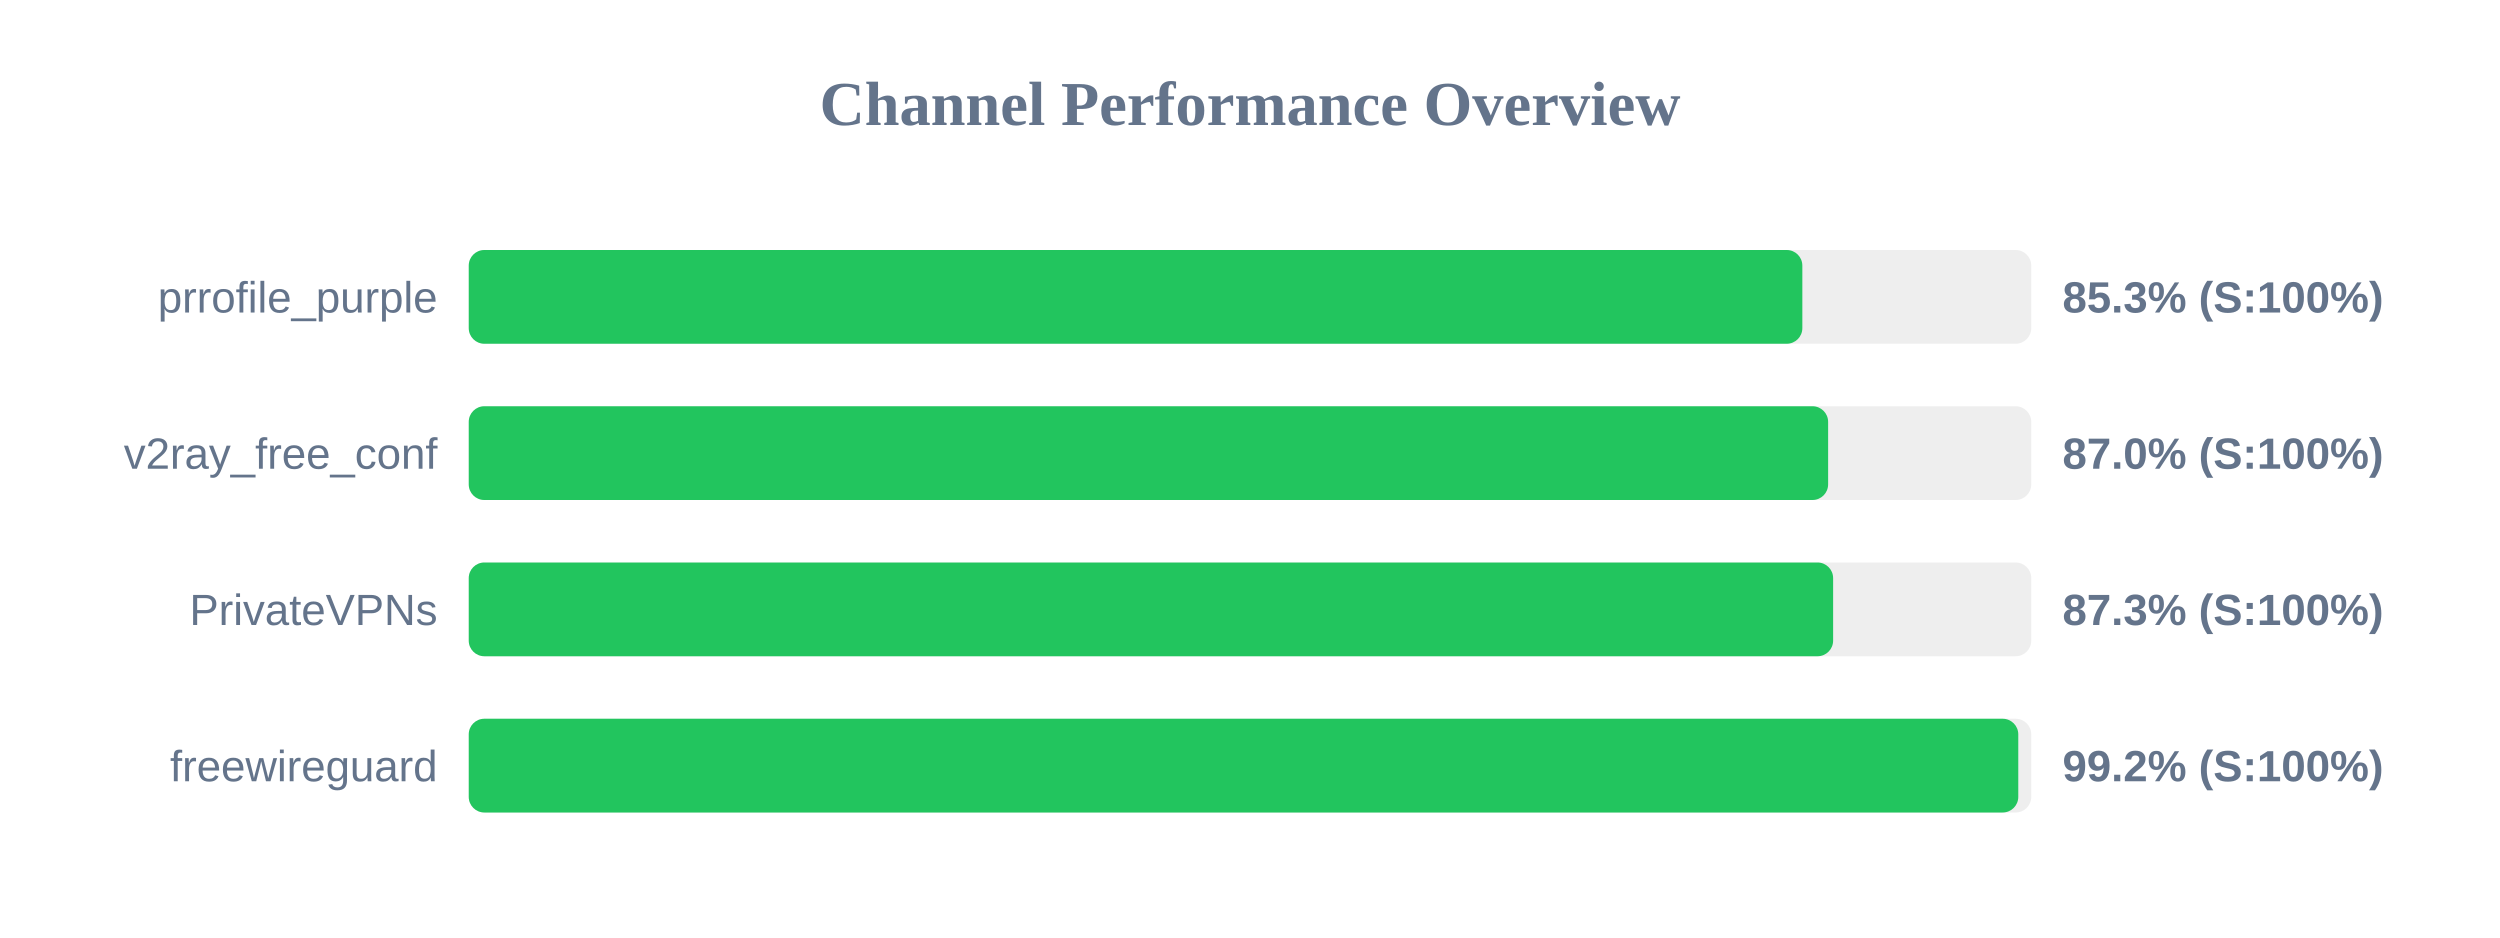
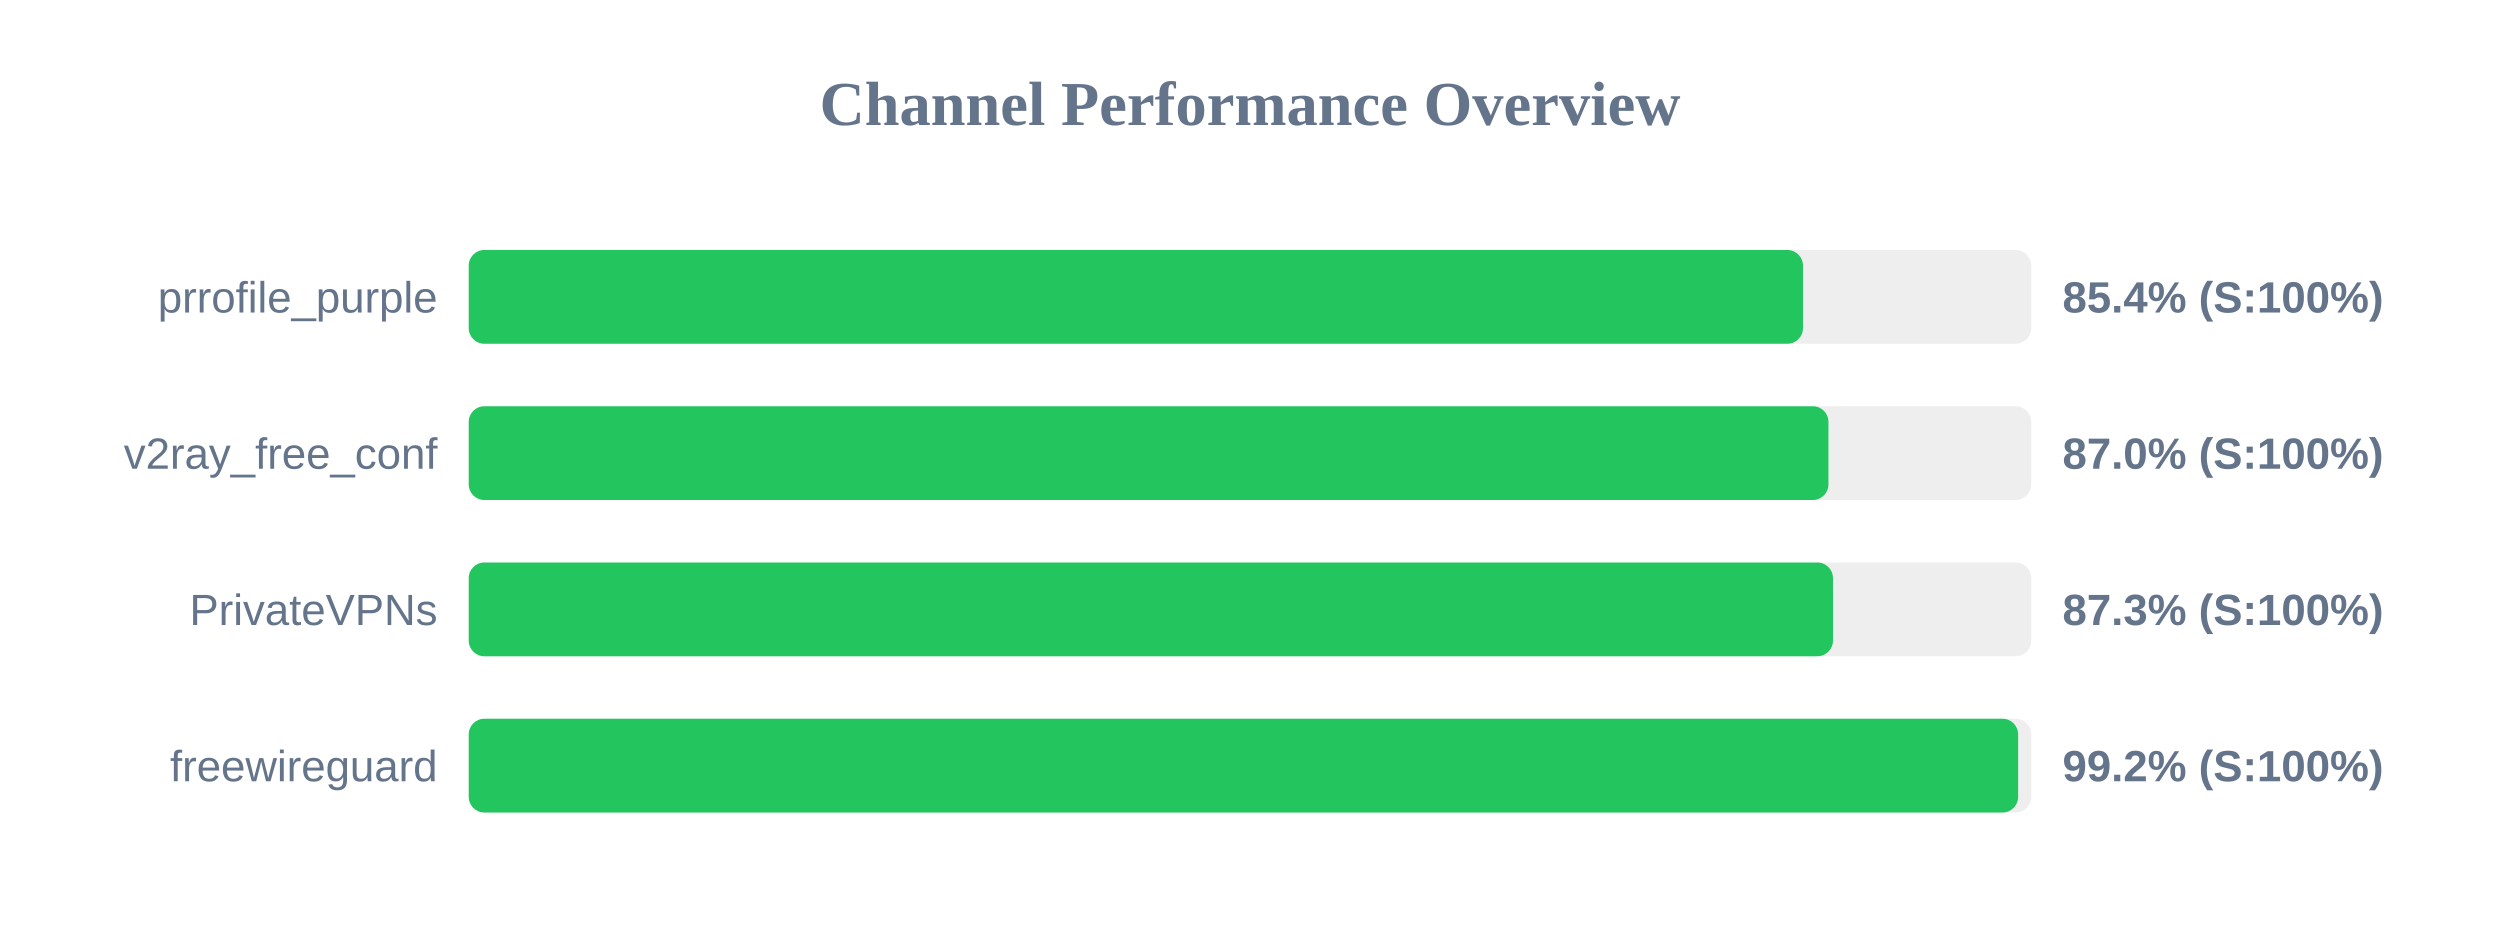
<svg xmlns="http://www.w3.org/2000/svg" width="800" height="300" version="1.1">
  <style>
        .row { font: 14px Arial; fill: #64748b; }
        .score { font: bold 14px Arial; fill: #64748b; }
    </style>
  <text x="400" y="40" text-anchor="middle" font-size="20px" font-weight="bold" fill="#64748b">Channel Performance Overview</text>
  <rect x="150" y="80" width="500" height="30" fill="#eee" rx="5" />
-   <rect x="150" y="80" width="426.75" height="30" fill="#22c55e" rx="5" />
+   <rect x="150" y="80" width="426.95" height="30" fill="#22c55e" rx="5" />
  <text x="140" y="100" text-anchor="end" class="row">prrofile_purple</text>
-   <text x="660" y="100" text-anchor="start" class="score">85.3% (S:100%)</text>
+   <text x="660" y="100" text-anchor="start" class="score">85.4% (S:100%)</text>
  <rect x="150" y="130" width="500" height="30" fill="#eee" rx="5" />
-   <rect x="150" y="130" width="435.0" height="30" fill="#22c55e" rx="5" />
+   <rect x="150" y="130" width="435.1" height="30" fill="#22c55e" rx="5" />
  <text x="140" y="150" text-anchor="end" class="row">v2ray_free_conf</text>
  <text x="660" y="150" text-anchor="start" class="score">87.0% (S:100%)</text>
  <rect x="150" y="180" width="500" height="30" fill="#eee" rx="5" />
-   <rect x="150" y="180" width="436.6" height="30" fill="#22c55e" rx="5" />
+   <rect x="150" y="180" width="436.55" height="30" fill="#22c55e" rx="5" />
  <text x="140" y="200" text-anchor="end" class="row">PrivateVPNs</text>
  <text x="660" y="200" text-anchor="start" class="score">87.3% (S:100%)</text>
  <rect x="150" y="230" width="500" height="30" fill="#eee" rx="5" />
-   <rect x="150" y="230" width="495.85" height="30" fill="#22c55e" rx="5" />
+   <rect x="150" y="230" width="495.8" height="30" fill="#22c55e" rx="5" />
  <text x="140" y="250" text-anchor="end" class="row">freewireguard</text>
  <text x="660" y="250" text-anchor="start" class="score">99.2% (S:100%)</text>
</svg>
